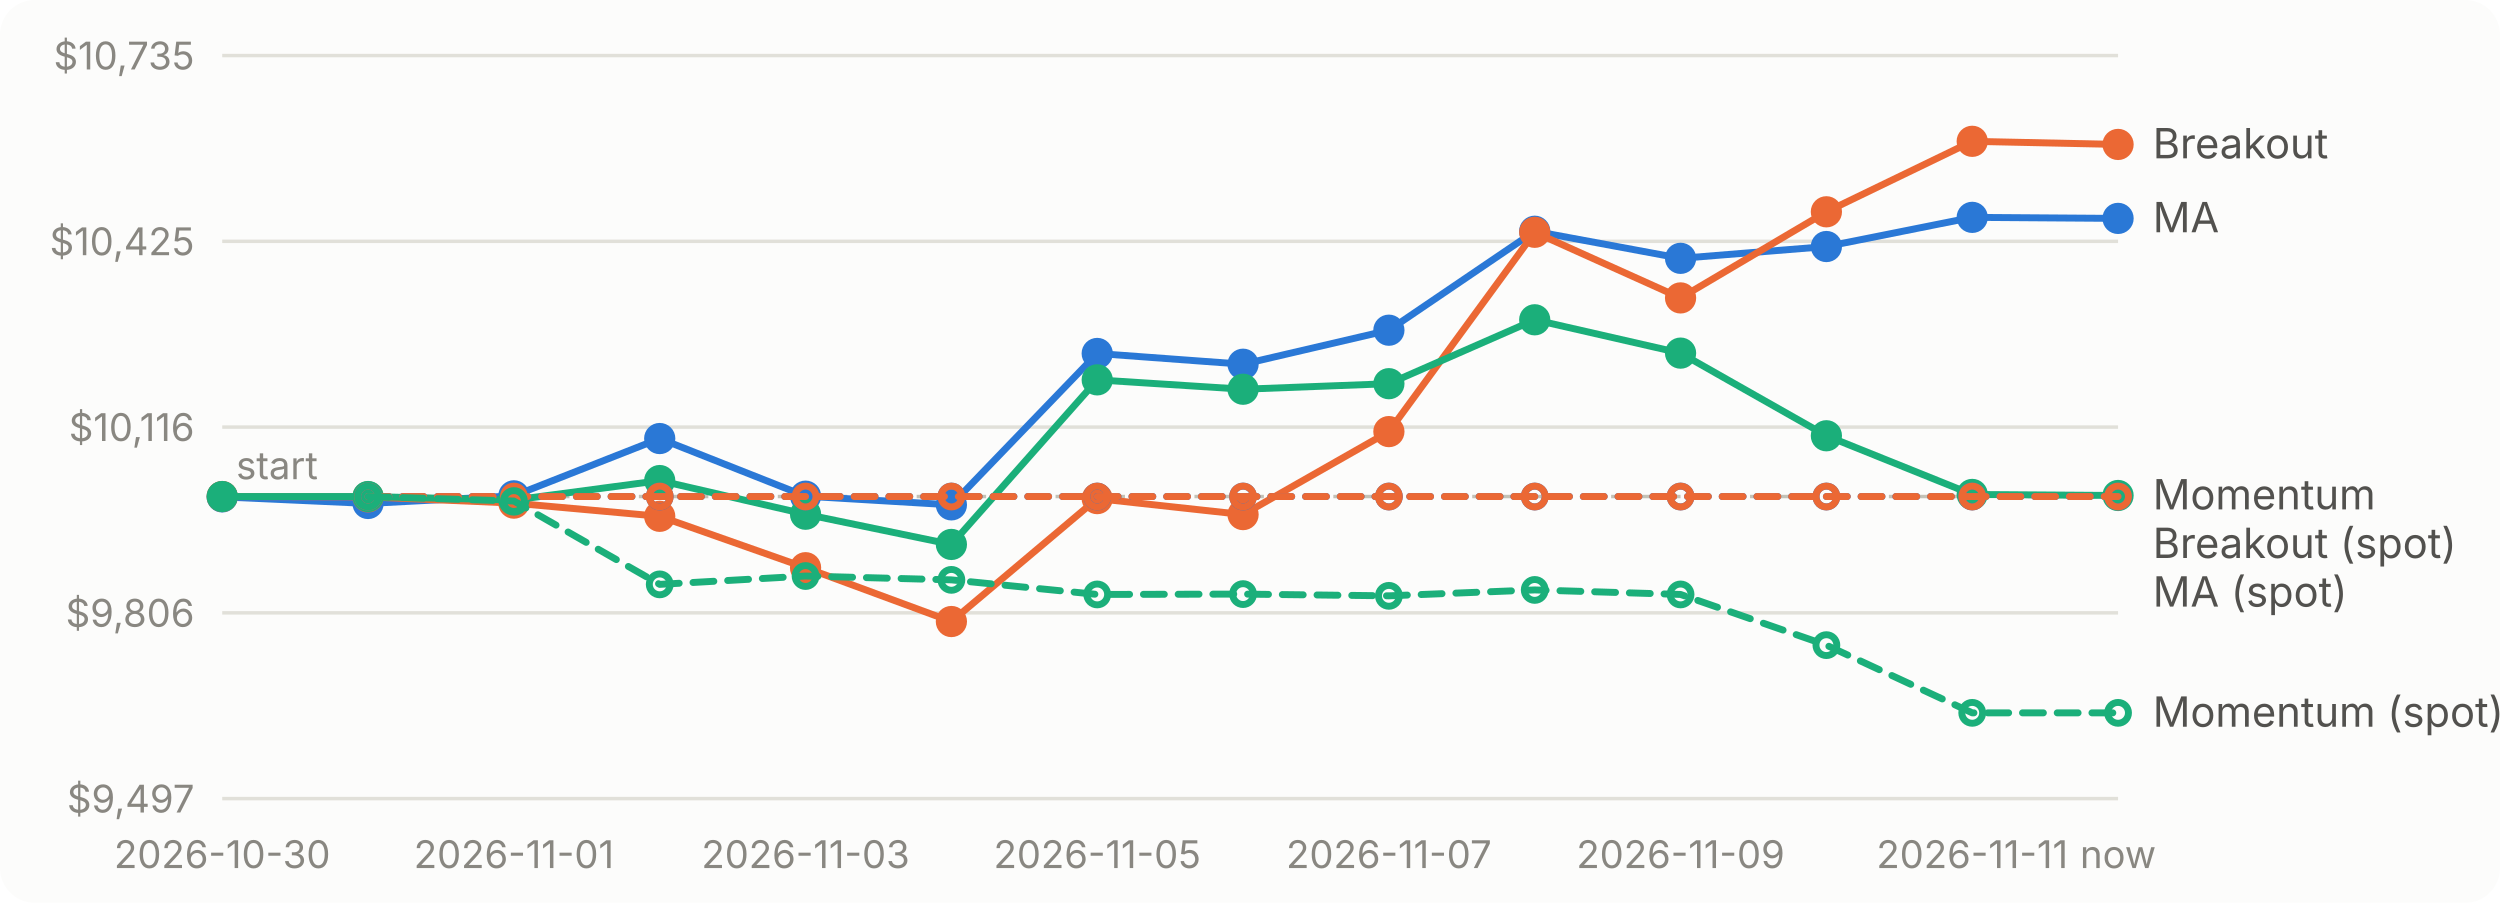
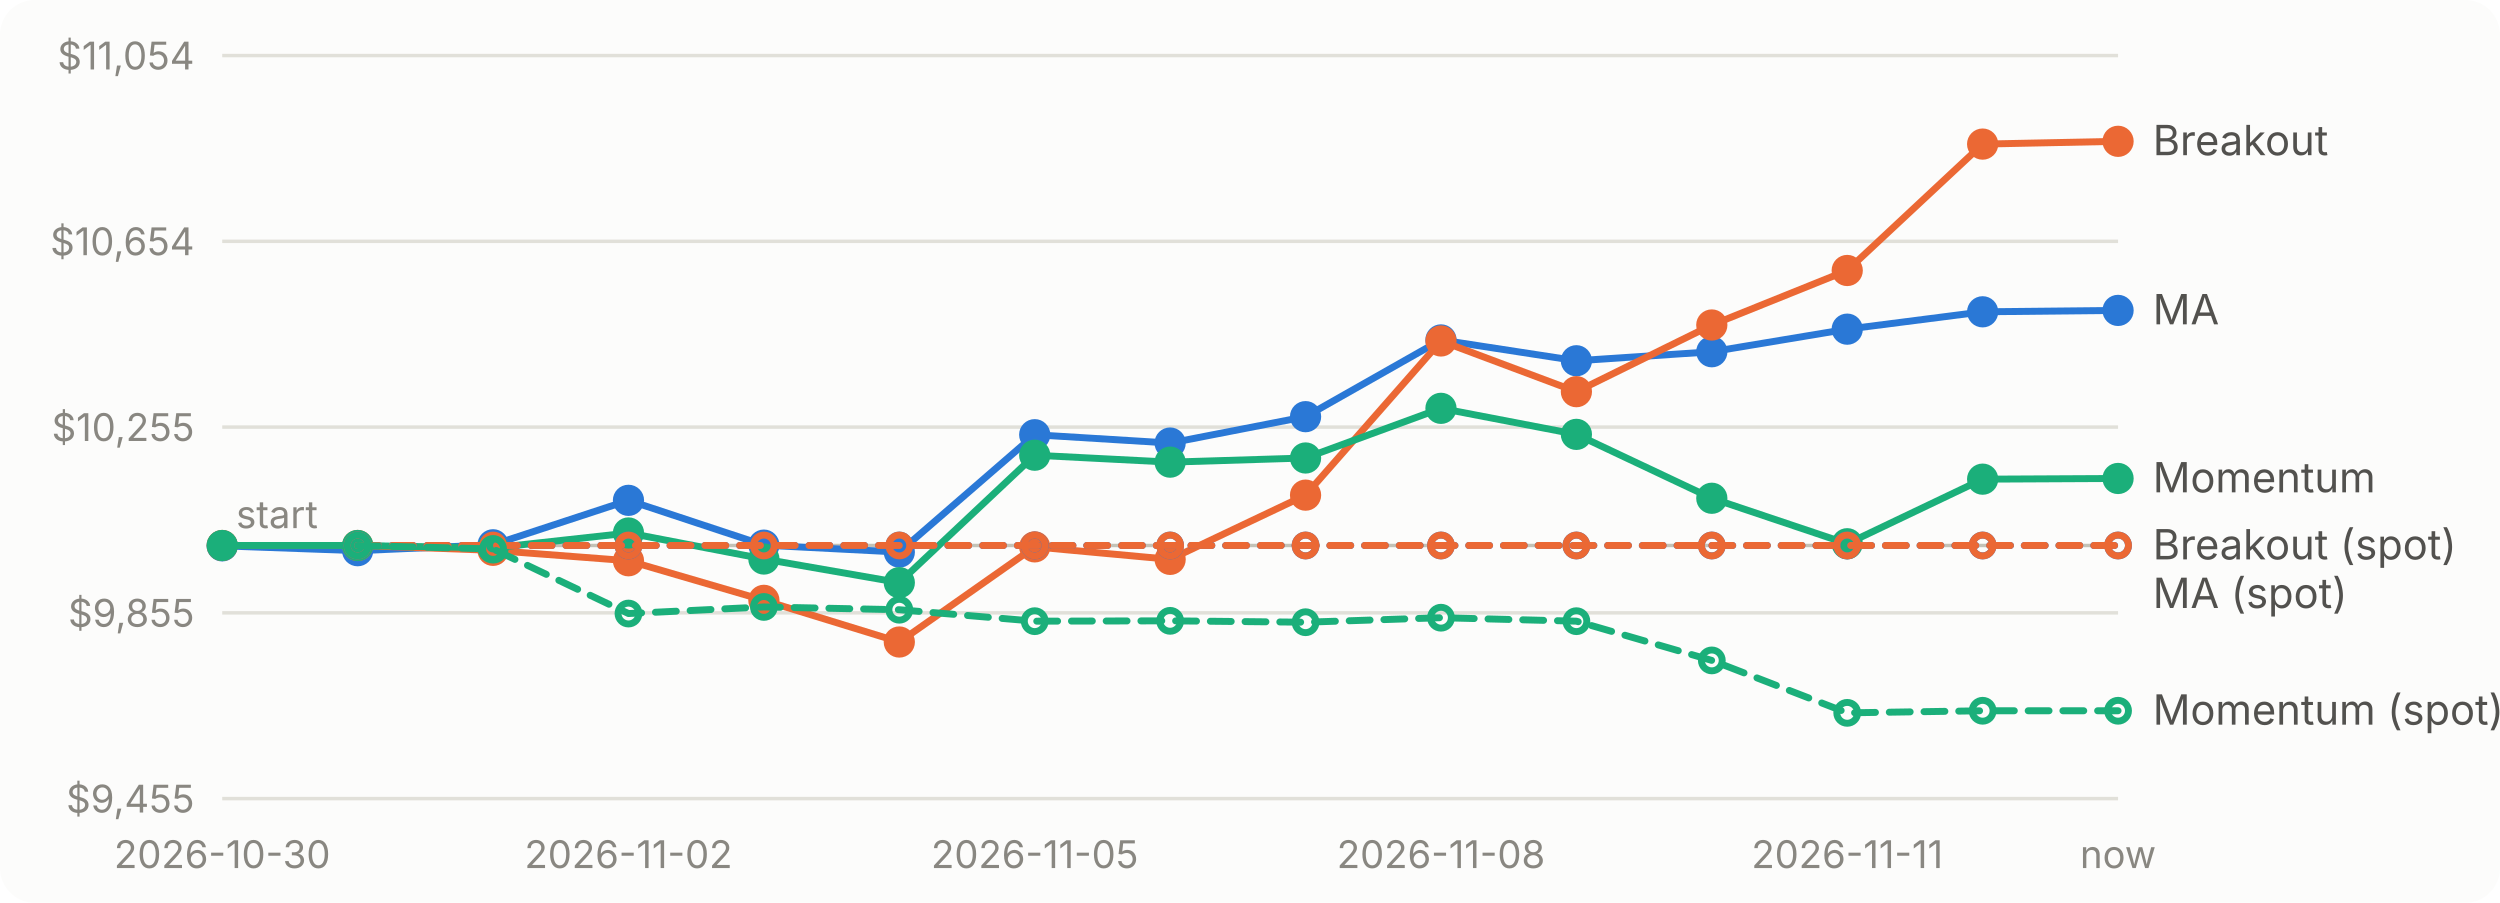
<svg xmlns="http://www.w3.org/2000/svg" viewBox="0 0 720 260" width="720" height="260" role="img" aria-label="Account value over time for each strategy">
  <style>text{font:11px system-ui,-apple-system,'Segoe UI',sans-serif;fill:#898781}.bg{fill:#fcfcfb}.grid{stroke:#e1e0d9}.base{stroke:#c3c2b7}.lbl{fill:#52514e;font-size:12px}.ma_crossover{stroke:#2a78d6;fill:#2a78d6}.breakout{stroke:#eb6834;fill:#eb6834}.momentum{stroke:#1baf7a;fill:#1baf7a}@media (prefers-color-scheme: dark){.bg{fill:#1a1a19}.grid{stroke:#2c2c2a}.base{stroke:#383835}.lbl{fill:#c3c2b7}.ma_crossover{stroke:#3987e5;fill:#3987e5}.breakout{stroke:#d95926;fill:#d95926}.momentum{stroke:#199e70;fill:#199e70}}</style>
  <rect class="bg" width="720" height="260" rx="10" />
  <line class="grid" x1="64" x2="610" y1="230.0" y2="230.0" />
-   <text x="56" y="234.0" text-anchor="end">$9,497</text>
+   <text x="56" y="234.0" text-anchor="end">$9,455</text>
  <line class="grid" x1="64" x2="610" y1="176.5" y2="176.5" />
-   <text x="56" y="180.5" text-anchor="end">$9,806</text>
+   <text x="56" y="180.5" text-anchor="end">$9,855</text>
  <line class="grid" x1="64" x2="610" y1="123.0" y2="123.0" />
-   <text x="56" y="127.0" text-anchor="end">$10,116</text>
+   <text x="56" y="127.0" text-anchor="end">$10,255</text>
  <line class="grid" x1="64" x2="610" y1="69.5" y2="69.5" />
-   <text x="56" y="73.5" text-anchor="end">$10,425</text>
+   <text x="56" y="73.5" text-anchor="end">$10,654</text>
  <line class="grid" x1="64" x2="610" y1="16.0" y2="16.0" />
-   <text x="56" y="20.0" text-anchor="end">$10,735</text>
-   <line class="base" x1="64" x2="610" y1="143.0" y2="143.0" stroke-dasharray="4 4" />
-   <text x="68" y="138.0">start</text>
+   <text x="56" y="20.0" text-anchor="end">$11,054</text>
+   <line class="base" x1="64" x2="610" y1="157.1" y2="157.1" stroke-dasharray="4 4" />
+   <text x="68" y="152.1">start</text>
  <text x="64.0" y="250" text-anchor="middle">2026-10-30</text>
-   <text x="148.0" y="250" text-anchor="middle">2026-11-01</text>
-   <text x="232.0" y="250" text-anchor="middle">2026-11-03</text>
-   <text x="316.0" y="250" text-anchor="middle">2026-11-05</text>
-   <text x="400.0" y="250" text-anchor="middle">2026-11-07</text>
-   <text x="484.0" y="250" text-anchor="middle">2026-11-09</text>
-   <text x="568.0" y="250" text-anchor="middle">2026-11-11</text>
+   <text x="181.0" y="250" text-anchor="middle">2026-11-02</text>
+   <text x="298.0" y="250" text-anchor="middle">2026-11-05</text>
+   <text x="415.0" y="250" text-anchor="middle">2026-11-08</text>
+   <text x="532.0" y="250" text-anchor="middle">2026-11-11</text>
  <text x="610.0" y="250" text-anchor="middle">now</text>
-   <path class="ma_crossover" d="M64.0,143.1L106.0,145.0L148.0,142.8L190.0,126.3L232.0,142.9L274.0,145.4L316.0,101.8L358.0,104.9L400.0,95.1L442.0,66.6L484.0,74.4L526.0,71.0L568.0,62.6L610.0,62.9" style="fill:none" stroke-width="2" stroke-linejoin="round" stroke-linecap="round" />
-   <circle class="ma_crossover" cx="64.0" cy="143.1" r="4" stroke="none" />
-   <circle class="ma_crossover" cx="106.0" cy="145.0" r="4" stroke="none" />
-   <circle class="ma_crossover" cx="148.0" cy="142.8" r="4" stroke="none" />
-   <circle class="ma_crossover" cx="190.0" cy="126.3" r="4" stroke="none" />
-   <circle class="ma_crossover" cx="232.0" cy="142.9" r="4" stroke="none" />
-   <circle class="ma_crossover" cx="274.0" cy="145.4" r="4" stroke="none" />
-   <circle class="ma_crossover" cx="316.0" cy="101.8" r="4" stroke="none" />
-   <circle class="ma_crossover" cx="358.0" cy="104.9" r="4" stroke="none" />
-   <circle class="ma_crossover" cx="400.0" cy="95.1" r="4" stroke="none" />
-   <circle class="ma_crossover" cx="442.0" cy="66.6" r="4" stroke="none" />
-   <circle class="ma_crossover" cx="484.0" cy="74.4" r="4" stroke="none" />
-   <circle class="ma_crossover" cx="526.0" cy="71.0" r="4" stroke="none" />
-   <circle class="ma_crossover" cx="568.0" cy="62.6" r="4" stroke="none" />
-   <circle class="ma_crossover" cx="610.0" cy="62.9" r="4" stroke="none" />
-   <path class="breakout" d="M64.0,143.0L106.0,143.1L148.0,144.9L190.0,148.7L232.0,163.5L274.0,179.0L316.0,143.6L358.0,148.2L400.0,124.3L442.0,66.9L484.0,85.8L526.0,61.0L568.0,40.7L610.0,41.6" style="fill:none" stroke-width="2" stroke-linejoin="round" stroke-linecap="round" />
-   <circle class="breakout" cx="64.0" cy="143.0" r="4" stroke="none" />
-   <circle class="breakout" cx="106.0" cy="143.1" r="4" stroke="none" />
-   <circle class="breakout" cx="148.0" cy="144.9" r="4" stroke="none" />
-   <circle class="breakout" cx="190.0" cy="148.7" r="4" stroke="none" />
-   <circle class="breakout" cx="232.0" cy="163.5" r="4" stroke="none" />
-   <circle class="breakout" cx="274.0" cy="179.0" r="4" stroke="none" />
-   <circle class="breakout" cx="316.0" cy="143.6" r="4" stroke="none" />
-   <circle class="breakout" cx="358.0" cy="148.2" r="4" stroke="none" />
-   <circle class="breakout" cx="400.0" cy="124.3" r="4" stroke="none" />
-   <circle class="breakout" cx="442.0" cy="66.9" r="4" stroke="none" />
-   <circle class="breakout" cx="484.0" cy="85.8" r="4" stroke="none" />
-   <circle class="breakout" cx="526.0" cy="61.0" r="4" stroke="none" />
-   <circle class="breakout" cx="568.0" cy="40.7" r="4" stroke="none" />
-   <circle class="breakout" cx="610.0" cy="41.6" r="4" stroke="none" />
-   <path class="momentum" d="M64.0,143.0L106.0,143.0L148.0,144.0L190.0,138.4L232.0,148.1L274.0,156.8L316.0,109.4L358.0,112.1L400.0,110.5L442.0,92.1L484.0,101.7L526.0,125.5L568.0,142.4L610.0,142.7" style="fill:none" stroke-width="2" stroke-linejoin="round" stroke-linecap="round" />
-   <circle class="momentum" cx="64.0" cy="143.0" r="4" stroke="none" />
-   <circle class="momentum" cx="106.0" cy="143.0" r="4" stroke="none" />
-   <circle class="momentum" cx="148.0" cy="144.0" r="4" stroke="none" />
-   <circle class="momentum" cx="190.0" cy="138.4" r="4" stroke="none" />
-   <circle class="momentum" cx="232.0" cy="148.1" r="4" stroke="none" />
-   <circle class="momentum" cx="274.0" cy="156.8" r="4" stroke="none" />
-   <circle class="momentum" cx="316.0" cy="109.4" r="4" stroke="none" />
-   <circle class="momentum" cx="358.0" cy="112.1" r="4" stroke="none" />
-   <circle class="momentum" cx="400.0" cy="110.5" r="4" stroke="none" />
-   <circle class="momentum" cx="442.0" cy="92.1" r="4" stroke="none" />
-   <circle class="momentum" cx="484.0" cy="101.7" r="4" stroke="none" />
-   <circle class="momentum" cx="526.0" cy="125.5" r="4" stroke="none" />
-   <circle class="momentum" cx="568.0" cy="142.4" r="4" stroke="none" />
-   <circle class="momentum" cx="610.0" cy="142.7" r="4" stroke="none" />
-   <path class="ma_crossover" d="M106.0,143.0L148.0,143.0L190.0,143.0L232.0,143.0L274.0,143.0L316.0,143.0L358.0,143.0L400.0,143.0L442.0,143.0L484.0,143.0L526.0,143.0L568.0,143.0L610.0,143.0" style="fill:none" stroke-width="2" stroke-linejoin="round" stroke-linecap="round" stroke-dasharray="6 4" />
-   <circle class="ma_crossover" cx="106.0" cy="143.0" r="3" style="fill:none" stroke-width="2" />
-   <circle class="ma_crossover" cx="148.0" cy="143.0" r="3" style="fill:none" stroke-width="2" />
-   <circle class="ma_crossover" cx="190.0" cy="143.0" r="3" style="fill:none" stroke-width="2" />
-   <circle class="ma_crossover" cx="232.0" cy="143.0" r="3" style="fill:none" stroke-width="2" />
-   <circle class="ma_crossover" cx="274.0" cy="143.0" r="3" style="fill:none" stroke-width="2" />
-   <circle class="ma_crossover" cx="316.0" cy="143.0" r="3" style="fill:none" stroke-width="2" />
-   <circle class="ma_crossover" cx="358.0" cy="143.0" r="3" style="fill:none" stroke-width="2" />
-   <circle class="ma_crossover" cx="400.0" cy="143.0" r="3" style="fill:none" stroke-width="2" />
-   <circle class="ma_crossover" cx="442.0" cy="143.0" r="3" style="fill:none" stroke-width="2" />
-   <circle class="ma_crossover" cx="484.0" cy="143.0" r="3" style="fill:none" stroke-width="2" />
-   <circle class="ma_crossover" cx="526.0" cy="143.0" r="3" style="fill:none" stroke-width="2" />
-   <circle class="ma_crossover" cx="568.0" cy="143.0" r="3" style="fill:none" stroke-width="2" />
-   <circle class="ma_crossover" cx="610.0" cy="143.0" r="3" style="fill:none" stroke-width="2" />
-   <path class="breakout" d="M106.0,143.0L148.0,143.0L190.0,143.0L232.0,143.0L274.0,143.0L316.0,143.0L358.0,143.0L400.0,143.0L442.0,143.0L484.0,143.0L526.0,143.0L568.0,143.0L610.0,143.0" style="fill:none" stroke-width="2" stroke-linejoin="round" stroke-linecap="round" stroke-dasharray="6 4" />
-   <circle class="breakout" cx="106.0" cy="143.0" r="3" style="fill:none" stroke-width="2" />
-   <circle class="breakout" cx="148.0" cy="143.0" r="3" style="fill:none" stroke-width="2" />
-   <circle class="breakout" cx="190.0" cy="143.0" r="3" style="fill:none" stroke-width="2" />
-   <circle class="breakout" cx="232.0" cy="143.0" r="3" style="fill:none" stroke-width="2" />
-   <circle class="breakout" cx="274.0" cy="143.0" r="3" style="fill:none" stroke-width="2" />
-   <circle class="breakout" cx="316.0" cy="143.0" r="3" style="fill:none" stroke-width="2" />
-   <circle class="breakout" cx="358.0" cy="143.0" r="3" style="fill:none" stroke-width="2" />
-   <circle class="breakout" cx="400.0" cy="143.0" r="3" style="fill:none" stroke-width="2" />
-   <circle class="breakout" cx="442.0" cy="143.0" r="3" style="fill:none" stroke-width="2" />
-   <circle class="breakout" cx="484.0" cy="143.0" r="3" style="fill:none" stroke-width="2" />
-   <circle class="breakout" cx="526.0" cy="143.0" r="3" style="fill:none" stroke-width="2" />
-   <circle class="breakout" cx="568.0" cy="143.0" r="3" style="fill:none" stroke-width="2" />
-   <circle class="breakout" cx="610.0" cy="143.0" r="3" style="fill:none" stroke-width="2" />
-   <path class="momentum" d="M106.0,143.0L148.0,144.3L190.0,168.3L232.0,165.9L274.0,167.0L316.0,171.2L358.0,171.1L400.0,171.6L442.0,169.9L484.0,171.2L526.0,185.8L568.0,205.3L610.0,205.3" style="fill:none" stroke-width="2" stroke-linejoin="round" stroke-linecap="round" stroke-dasharray="6 4" />
-   <circle class="momentum" cx="106.0" cy="143.0" r="3" style="fill:none" stroke-width="2" />
-   <circle class="momentum" cx="148.0" cy="144.3" r="3" style="fill:none" stroke-width="2" />
-   <circle class="momentum" cx="190.0" cy="168.3" r="3" style="fill:none" stroke-width="2" />
-   <circle class="momentum" cx="232.0" cy="165.9" r="3" style="fill:none" stroke-width="2" />
-   <circle class="momentum" cx="274.0" cy="167.0" r="3" style="fill:none" stroke-width="2" />
-   <circle class="momentum" cx="316.0" cy="171.2" r="3" style="fill:none" stroke-width="2" />
-   <circle class="momentum" cx="358.0" cy="171.1" r="3" style="fill:none" stroke-width="2" />
-   <circle class="momentum" cx="400.0" cy="171.6" r="3" style="fill:none" stroke-width="2" />
-   <circle class="momentum" cx="442.0" cy="169.9" r="3" style="fill:none" stroke-width="2" />
-   <circle class="momentum" cx="484.0" cy="171.2" r="3" style="fill:none" stroke-width="2" />
-   <circle class="momentum" cx="526.0" cy="185.8" r="3" style="fill:none" stroke-width="2" />
-   <circle class="momentum" cx="568.0" cy="205.3" r="3" style="fill:none" stroke-width="2" />
-   <circle class="momentum" cx="610.0" cy="205.3" r="3" style="fill:none" stroke-width="2" />
-   <text class="lbl" x="620" y="45.6">Breakout</text>
-   <text class="lbl" x="620" y="66.9">MA</text>
-   <text class="lbl" x="620" y="146.7">Momentum</text>
-   <text class="lbl" x="620" y="160.7">Breakout (spot)</text>
-   <text class="lbl" x="620" y="174.7">MA (spot)</text>
-   <text class="lbl" x="620" y="209.3">Momentum (spot)</text>
+   <path class="ma_crossover" d="M64.0,157.2L103.0,158.6L142.0,156.9L181.0,144.1L220.0,157.0L259.0,159.0L298.0,125.2L337.0,127.6L376.0,120.0L415.0,97.9L454.0,103.9L493.0,101.3L532.0,94.8L571.0,89.8L610.0,89.4" style="fill:none" stroke-width="2" stroke-linejoin="round" stroke-linecap="round" />
+   <circle class="ma_crossover" cx="64.0" cy="157.2" r="4" stroke="none" />
+   <circle class="ma_crossover" cx="103.0" cy="158.6" r="4" stroke="none" />
+   <circle class="ma_crossover" cx="142.0" cy="156.9" r="4" stroke="none" />
+   <circle class="ma_crossover" cx="181.0" cy="144.1" r="4" stroke="none" />
+   <circle class="ma_crossover" cx="220.0" cy="157.0" r="4" stroke="none" />
+   <circle class="ma_crossover" cx="259.0" cy="159.0" r="4" stroke="none" />
+   <circle class="ma_crossover" cx="298.0" cy="125.2" r="4" stroke="none" />
+   <circle class="ma_crossover" cx="337.0" cy="127.6" r="4" stroke="none" />
+   <circle class="ma_crossover" cx="376.0" cy="120.0" r="4" stroke="none" />
+   <circle class="ma_crossover" cx="415.0" cy="97.9" r="4" stroke="none" />
+   <circle class="ma_crossover" cx="454.0" cy="103.9" r="4" stroke="none" />
+   <circle class="ma_crossover" cx="493.0" cy="101.3" r="4" stroke="none" />
+   <circle class="ma_crossover" cx="532.0" cy="94.8" r="4" stroke="none" />
+   <circle class="ma_crossover" cx="571.0" cy="89.8" r="4" stroke="none" />
+   <circle class="ma_crossover" cx="610.0" cy="89.4" r="4" stroke="none" />
+   <path class="breakout" d="M64.0,157.1L103.0,157.1L142.0,158.5L181.0,161.5L220.0,172.9L259.0,184.9L298.0,157.5L337.0,161.1L376.0,142.6L415.0,98.2L454.0,112.8L493.0,93.6L532.0,77.9L571.0,41.5L610.0,40.7" style="fill:none" stroke-width="2" stroke-linejoin="round" stroke-linecap="round" />
+   <circle class="breakout" cx="64.0" cy="157.1" r="4" stroke="none" />
+   <circle class="breakout" cx="103.0" cy="157.1" r="4" stroke="none" />
+   <circle class="breakout" cx="142.0" cy="158.5" r="4" stroke="none" />
+   <circle class="breakout" cx="181.0" cy="161.5" r="4" stroke="none" />
+   <circle class="breakout" cx="220.0" cy="172.9" r="4" stroke="none" />
+   <circle class="breakout" cx="259.0" cy="184.9" r="4" stroke="none" />
+   <circle class="breakout" cx="298.0" cy="157.5" r="4" stroke="none" />
+   <circle class="breakout" cx="337.0" cy="161.1" r="4" stroke="none" />
+   <circle class="breakout" cx="376.0" cy="142.6" r="4" stroke="none" />
+   <circle class="breakout" cx="415.0" cy="98.2" r="4" stroke="none" />
+   <circle class="breakout" cx="454.0" cy="112.8" r="4" stroke="none" />
+   <circle class="breakout" cx="493.0" cy="93.6" r="4" stroke="none" />
+   <circle class="breakout" cx="532.0" cy="77.9" r="4" stroke="none" />
+   <circle class="breakout" cx="571.0" cy="41.5" r="4" stroke="none" />
+   <circle class="breakout" cx="610.0" cy="40.7" r="4" stroke="none" />
+   <path class="momentum" d="M64.0,157.1L103.0,157.1L142.0,157.8L181.0,153.5L220.0,161.0L259.0,167.8L298.0,131.1L337.0,133.1L376.0,131.9L415.0,117.6L454.0,125.1L493.0,143.5L532.0,156.6L571.0,138.0L610.0,137.8" style="fill:none" stroke-width="2" stroke-linejoin="round" stroke-linecap="round" />
+   <circle class="momentum" cx="64.0" cy="157.1" r="4" stroke="none" />
+   <circle class="momentum" cx="103.0" cy="157.1" r="4" stroke="none" />
+   <circle class="momentum" cx="142.0" cy="157.8" r="4" stroke="none" />
+   <circle class="momentum" cx="181.0" cy="153.5" r="4" stroke="none" />
+   <circle class="momentum" cx="220.0" cy="161.0" r="4" stroke="none" />
+   <circle class="momentum" cx="259.0" cy="167.8" r="4" stroke="none" />
+   <circle class="momentum" cx="298.0" cy="131.1" r="4" stroke="none" />
+   <circle class="momentum" cx="337.0" cy="133.1" r="4" stroke="none" />
+   <circle class="momentum" cx="376.0" cy="131.9" r="4" stroke="none" />
+   <circle class="momentum" cx="415.0" cy="117.6" r="4" stroke="none" />
+   <circle class="momentum" cx="454.0" cy="125.1" r="4" stroke="none" />
+   <circle class="momentum" cx="493.0" cy="143.5" r="4" stroke="none" />
+   <circle class="momentum" cx="532.0" cy="156.6" r="4" stroke="none" />
+   <circle class="momentum" cx="571.0" cy="138.0" r="4" stroke="none" />
+   <circle class="momentum" cx="610.0" cy="137.8" r="4" stroke="none" />
+   <path class="ma_crossover" d="M103.0,157.1L142.0,157.1L181.0,157.1L220.0,157.1L259.0,157.1L298.0,157.1L337.0,157.1L376.0,157.1L415.0,157.1L454.0,157.1L493.0,157.1L532.0,157.1L571.0,157.1L610.0,157.1" style="fill:none" stroke-width="2" stroke-linejoin="round" stroke-linecap="round" stroke-dasharray="6 4" />
+   <circle class="ma_crossover" cx="103.0" cy="157.1" r="3" style="fill:none" stroke-width="2" />
+   <circle class="ma_crossover" cx="142.0" cy="157.1" r="3" style="fill:none" stroke-width="2" />
+   <circle class="ma_crossover" cx="181.0" cy="157.1" r="3" style="fill:none" stroke-width="2" />
+   <circle class="ma_crossover" cx="220.0" cy="157.1" r="3" style="fill:none" stroke-width="2" />
+   <circle class="ma_crossover" cx="259.0" cy="157.1" r="3" style="fill:none" stroke-width="2" />
+   <circle class="ma_crossover" cx="298.0" cy="157.1" r="3" style="fill:none" stroke-width="2" />
+   <circle class="ma_crossover" cx="337.0" cy="157.1" r="3" style="fill:none" stroke-width="2" />
+   <circle class="ma_crossover" cx="376.0" cy="157.1" r="3" style="fill:none" stroke-width="2" />
+   <circle class="ma_crossover" cx="415.0" cy="157.1" r="3" style="fill:none" stroke-width="2" />
+   <circle class="ma_crossover" cx="454.0" cy="157.1" r="3" style="fill:none" stroke-width="2" />
+   <circle class="ma_crossover" cx="493.0" cy="157.1" r="3" style="fill:none" stroke-width="2" />
+   <circle class="ma_crossover" cx="532.0" cy="157.1" r="3" style="fill:none" stroke-width="2" />
+   <circle class="ma_crossover" cx="571.0" cy="157.1" r="3" style="fill:none" stroke-width="2" />
+   <circle class="ma_crossover" cx="610.0" cy="157.1" r="3" style="fill:none" stroke-width="2" />
+   <path class="breakout" d="M103.0,157.1L142.0,157.1L181.0,157.1L220.0,157.1L259.0,157.1L298.0,157.1L337.0,157.1L376.0,157.1L415.0,157.1L454.0,157.1L493.0,157.1L532.0,157.1L571.0,157.1L610.0,157.1" style="fill:none" stroke-width="2" stroke-linejoin="round" stroke-linecap="round" stroke-dasharray="6 4" />
+   <circle class="breakout" cx="103.0" cy="157.1" r="3" style="fill:none" stroke-width="2" />
+   <circle class="breakout" cx="142.0" cy="157.1" r="3" style="fill:none" stroke-width="2" />
+   <circle class="breakout" cx="181.0" cy="157.1" r="3" style="fill:none" stroke-width="2" />
+   <circle class="breakout" cx="220.0" cy="157.1" r="3" style="fill:none" stroke-width="2" />
+   <circle class="breakout" cx="259.0" cy="157.1" r="3" style="fill:none" stroke-width="2" />
+   <circle class="breakout" cx="298.0" cy="157.1" r="3" style="fill:none" stroke-width="2" />
+   <circle class="breakout" cx="337.0" cy="157.1" r="3" style="fill:none" stroke-width="2" />
+   <circle class="breakout" cx="376.0" cy="157.1" r="3" style="fill:none" stroke-width="2" />
+   <circle class="breakout" cx="415.0" cy="157.1" r="3" style="fill:none" stroke-width="2" />
+   <circle class="breakout" cx="454.0" cy="157.1" r="3" style="fill:none" stroke-width="2" />
+   <circle class="breakout" cx="493.0" cy="157.1" r="3" style="fill:none" stroke-width="2" />
+   <circle class="breakout" cx="532.0" cy="157.1" r="3" style="fill:none" stroke-width="2" />
+   <circle class="breakout" cx="571.0" cy="157.1" r="3" style="fill:none" stroke-width="2" />
+   <circle class="breakout" cx="610.0" cy="157.1" r="3" style="fill:none" stroke-width="2" />
+   <path class="momentum" d="M103.0,157.1L142.0,158.1L181.0,176.7L220.0,174.8L259.0,175.6L298.0,178.9L337.0,178.8L376.0,179.2L415.0,177.9L454.0,178.9L493.0,190.2L532.0,205.3L571.0,204.7L610.0,204.7" style="fill:none" stroke-width="2" stroke-linejoin="round" stroke-linecap="round" stroke-dasharray="6 4" />
+   <circle class="momentum" cx="103.0" cy="157.1" r="3" style="fill:none" stroke-width="2" />
+   <circle class="momentum" cx="142.0" cy="158.1" r="3" style="fill:none" stroke-width="2" />
+   <circle class="momentum" cx="181.0" cy="176.7" r="3" style="fill:none" stroke-width="2" />
+   <circle class="momentum" cx="220.0" cy="174.8" r="3" style="fill:none" stroke-width="2" />
+   <circle class="momentum" cx="259.0" cy="175.6" r="3" style="fill:none" stroke-width="2" />
+   <circle class="momentum" cx="298.0" cy="178.9" r="3" style="fill:none" stroke-width="2" />
+   <circle class="momentum" cx="337.0" cy="178.8" r="3" style="fill:none" stroke-width="2" />
+   <circle class="momentum" cx="376.0" cy="179.2" r="3" style="fill:none" stroke-width="2" />
+   <circle class="momentum" cx="415.0" cy="177.9" r="3" style="fill:none" stroke-width="2" />
+   <circle class="momentum" cx="454.0" cy="178.9" r="3" style="fill:none" stroke-width="2" />
+   <circle class="momentum" cx="493.0" cy="190.2" r="3" style="fill:none" stroke-width="2" />
+   <circle class="momentum" cx="532.0" cy="205.3" r="3" style="fill:none" stroke-width="2" />
+   <circle class="momentum" cx="571.0" cy="204.7" r="3" style="fill:none" stroke-width="2" />
+   <circle class="momentum" cx="610.0" cy="204.7" r="3" style="fill:none" stroke-width="2" />
+   <text class="lbl" x="620" y="44.7">Breakout</text>
+   <text class="lbl" x="620" y="93.4">MA</text>
+   <text class="lbl" x="620" y="141.8">Momentum</text>
+   <text class="lbl" x="620" y="161.1">Breakout (spot)</text>
+   <text class="lbl" x="620" y="175.1">MA (spot)</text>
+   <text class="lbl" x="620" y="208.7">Momentum (spot)</text>
</svg>
